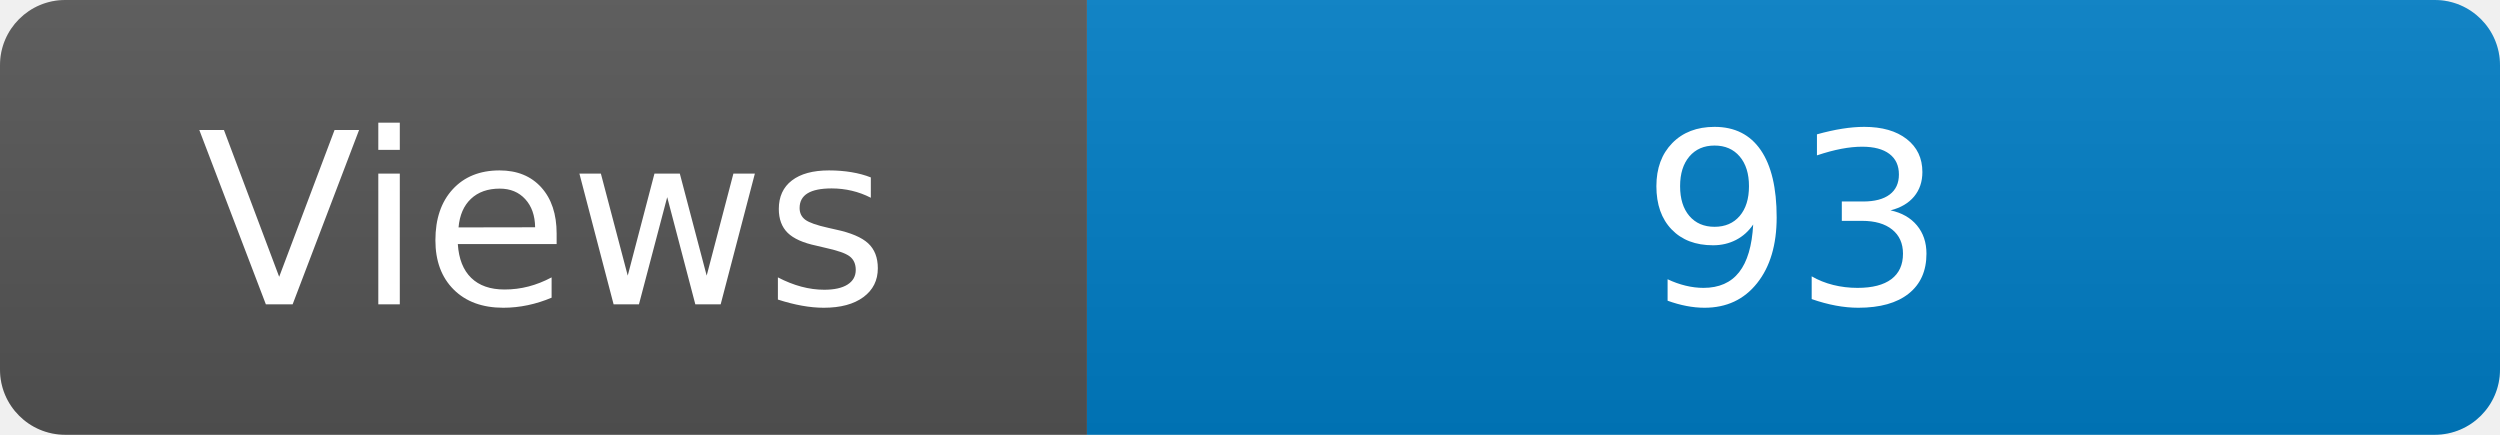
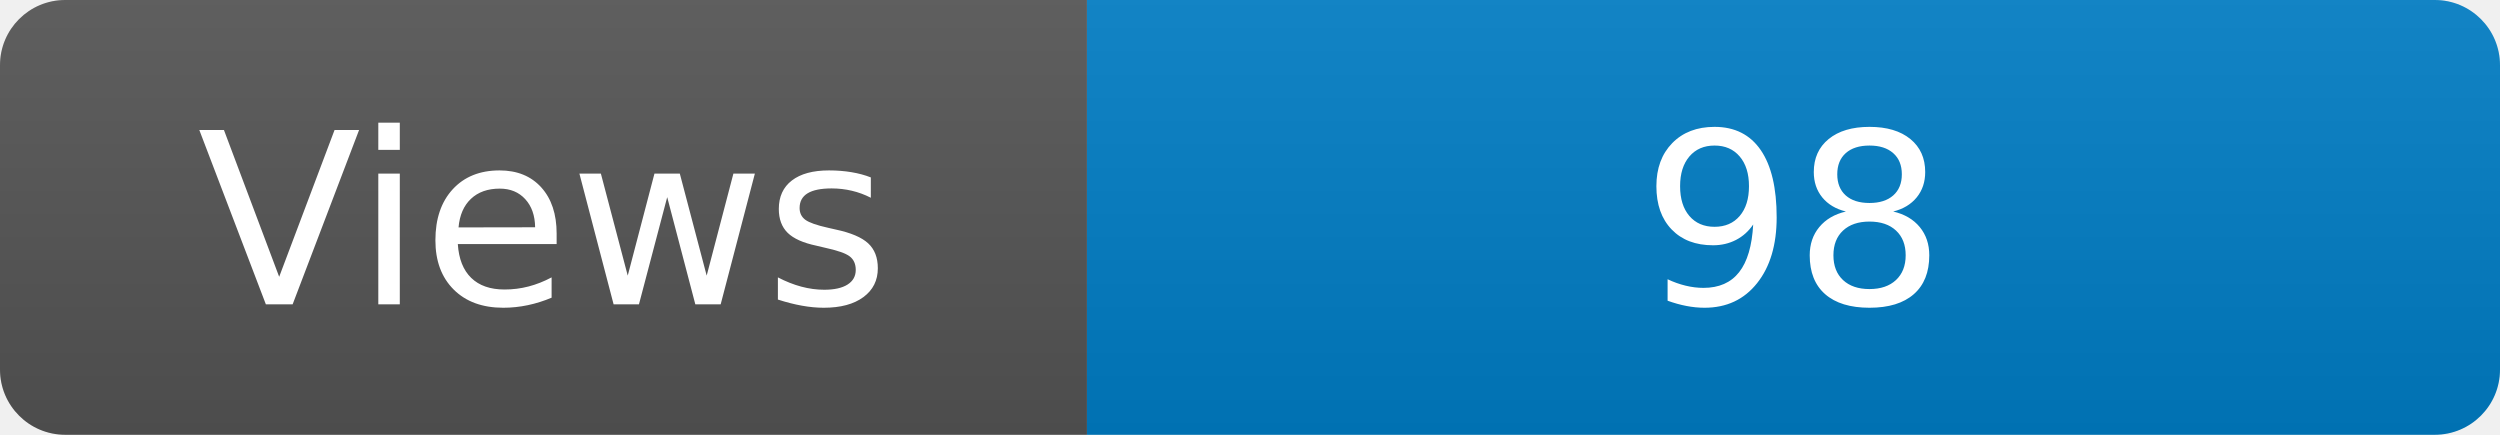
<svg xmlns="http://www.w3.org/2000/svg" width="115" height="20" role="img" aria-label="Maintained?: yes">
  <linearGradient id="s" x2="0" y2="100%">
    <stop offset="0" stop-color="#bbb" stop-opacity=".1" />
    <stop offset="1" stop-opacity=".1" />
  </linearGradient>
  <clipPath id="r">
    <rect width="115" height="20" rx="3" fill="#fff" />
  </clipPath>
  <g clip-path="url(#r)">
    <rect width="50" height="20" fill="#555" />
    <rect x="50" width="160" height="20" fill="#007ec6" />
    <rect width="115" height="20" fill="url(#s)" />
  </g>
  <g fill="#fff" text-anchor="middle" font-family="Verdana,Geneva,DejaVu Sans,sans-serif" font-size="110">
    <text x="250" y="140" transform="scale(.1)" fill="#fff">Views</text>
-     <text x="825" y="140" transform="scale(.1)" fill="#fff">93</text>
+     <text x="825" y="140" transform="scale(.1)" fill="#fff">98</text>
  </g>
</svg>
